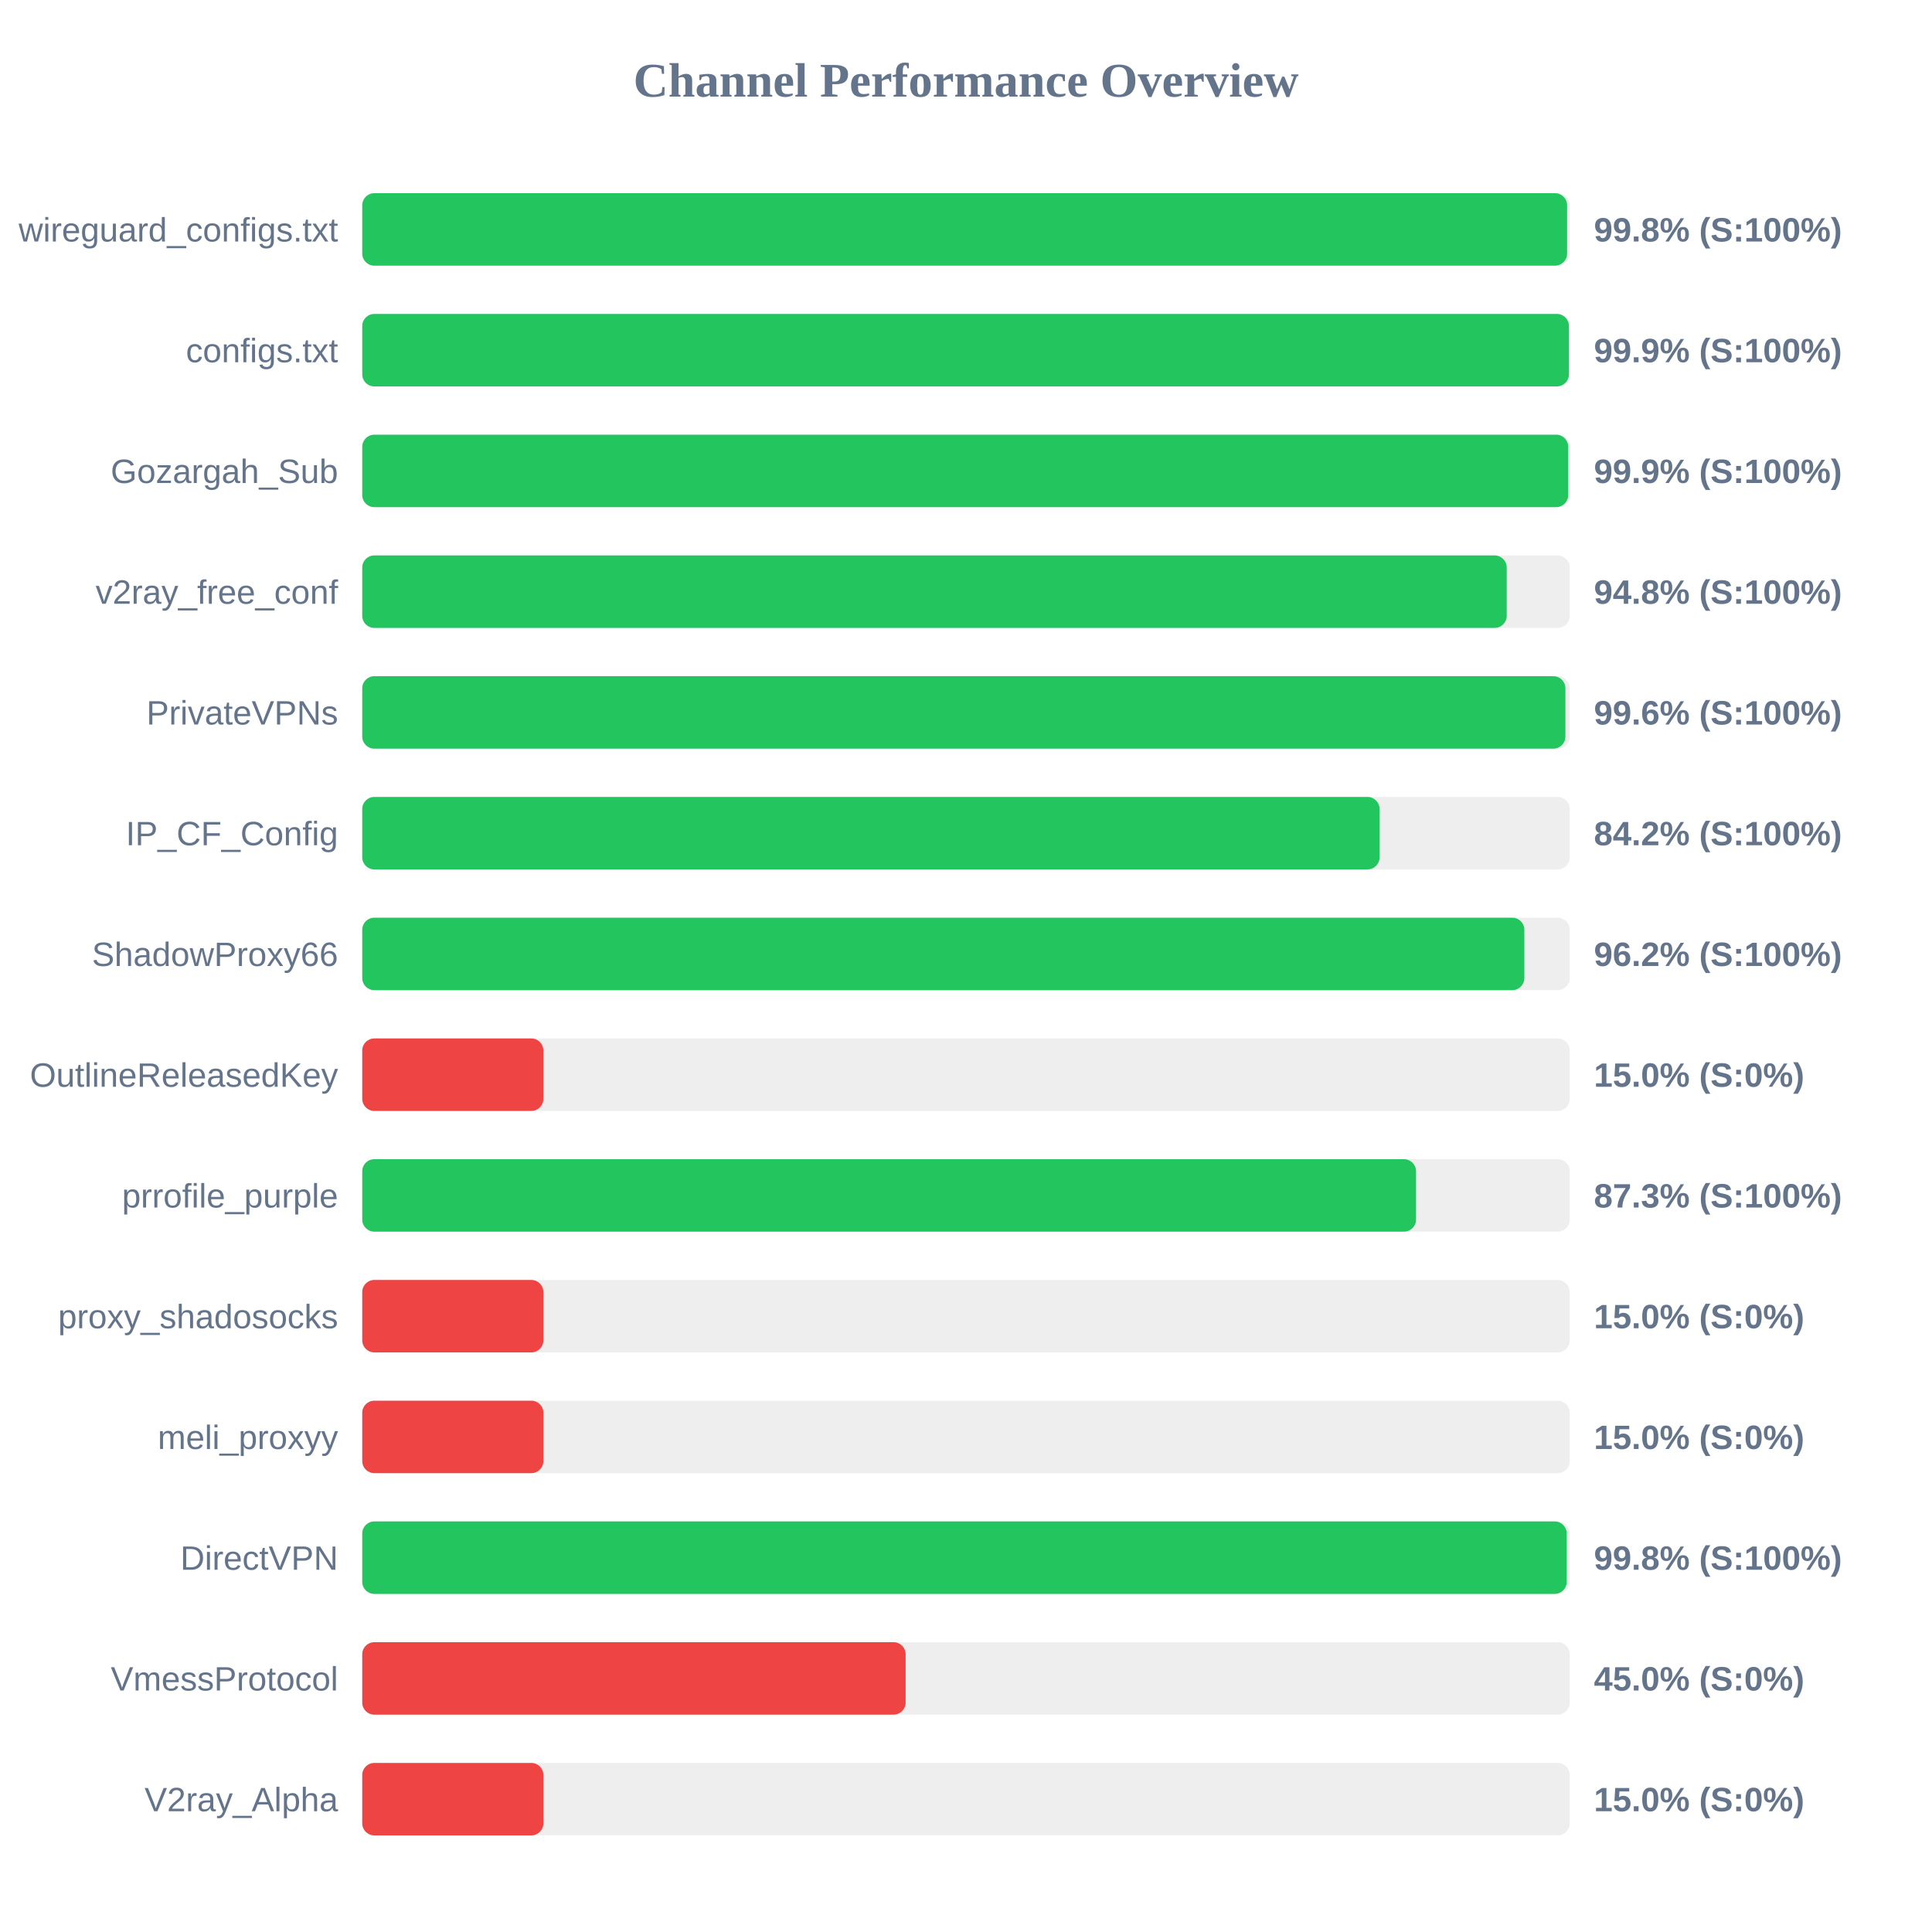
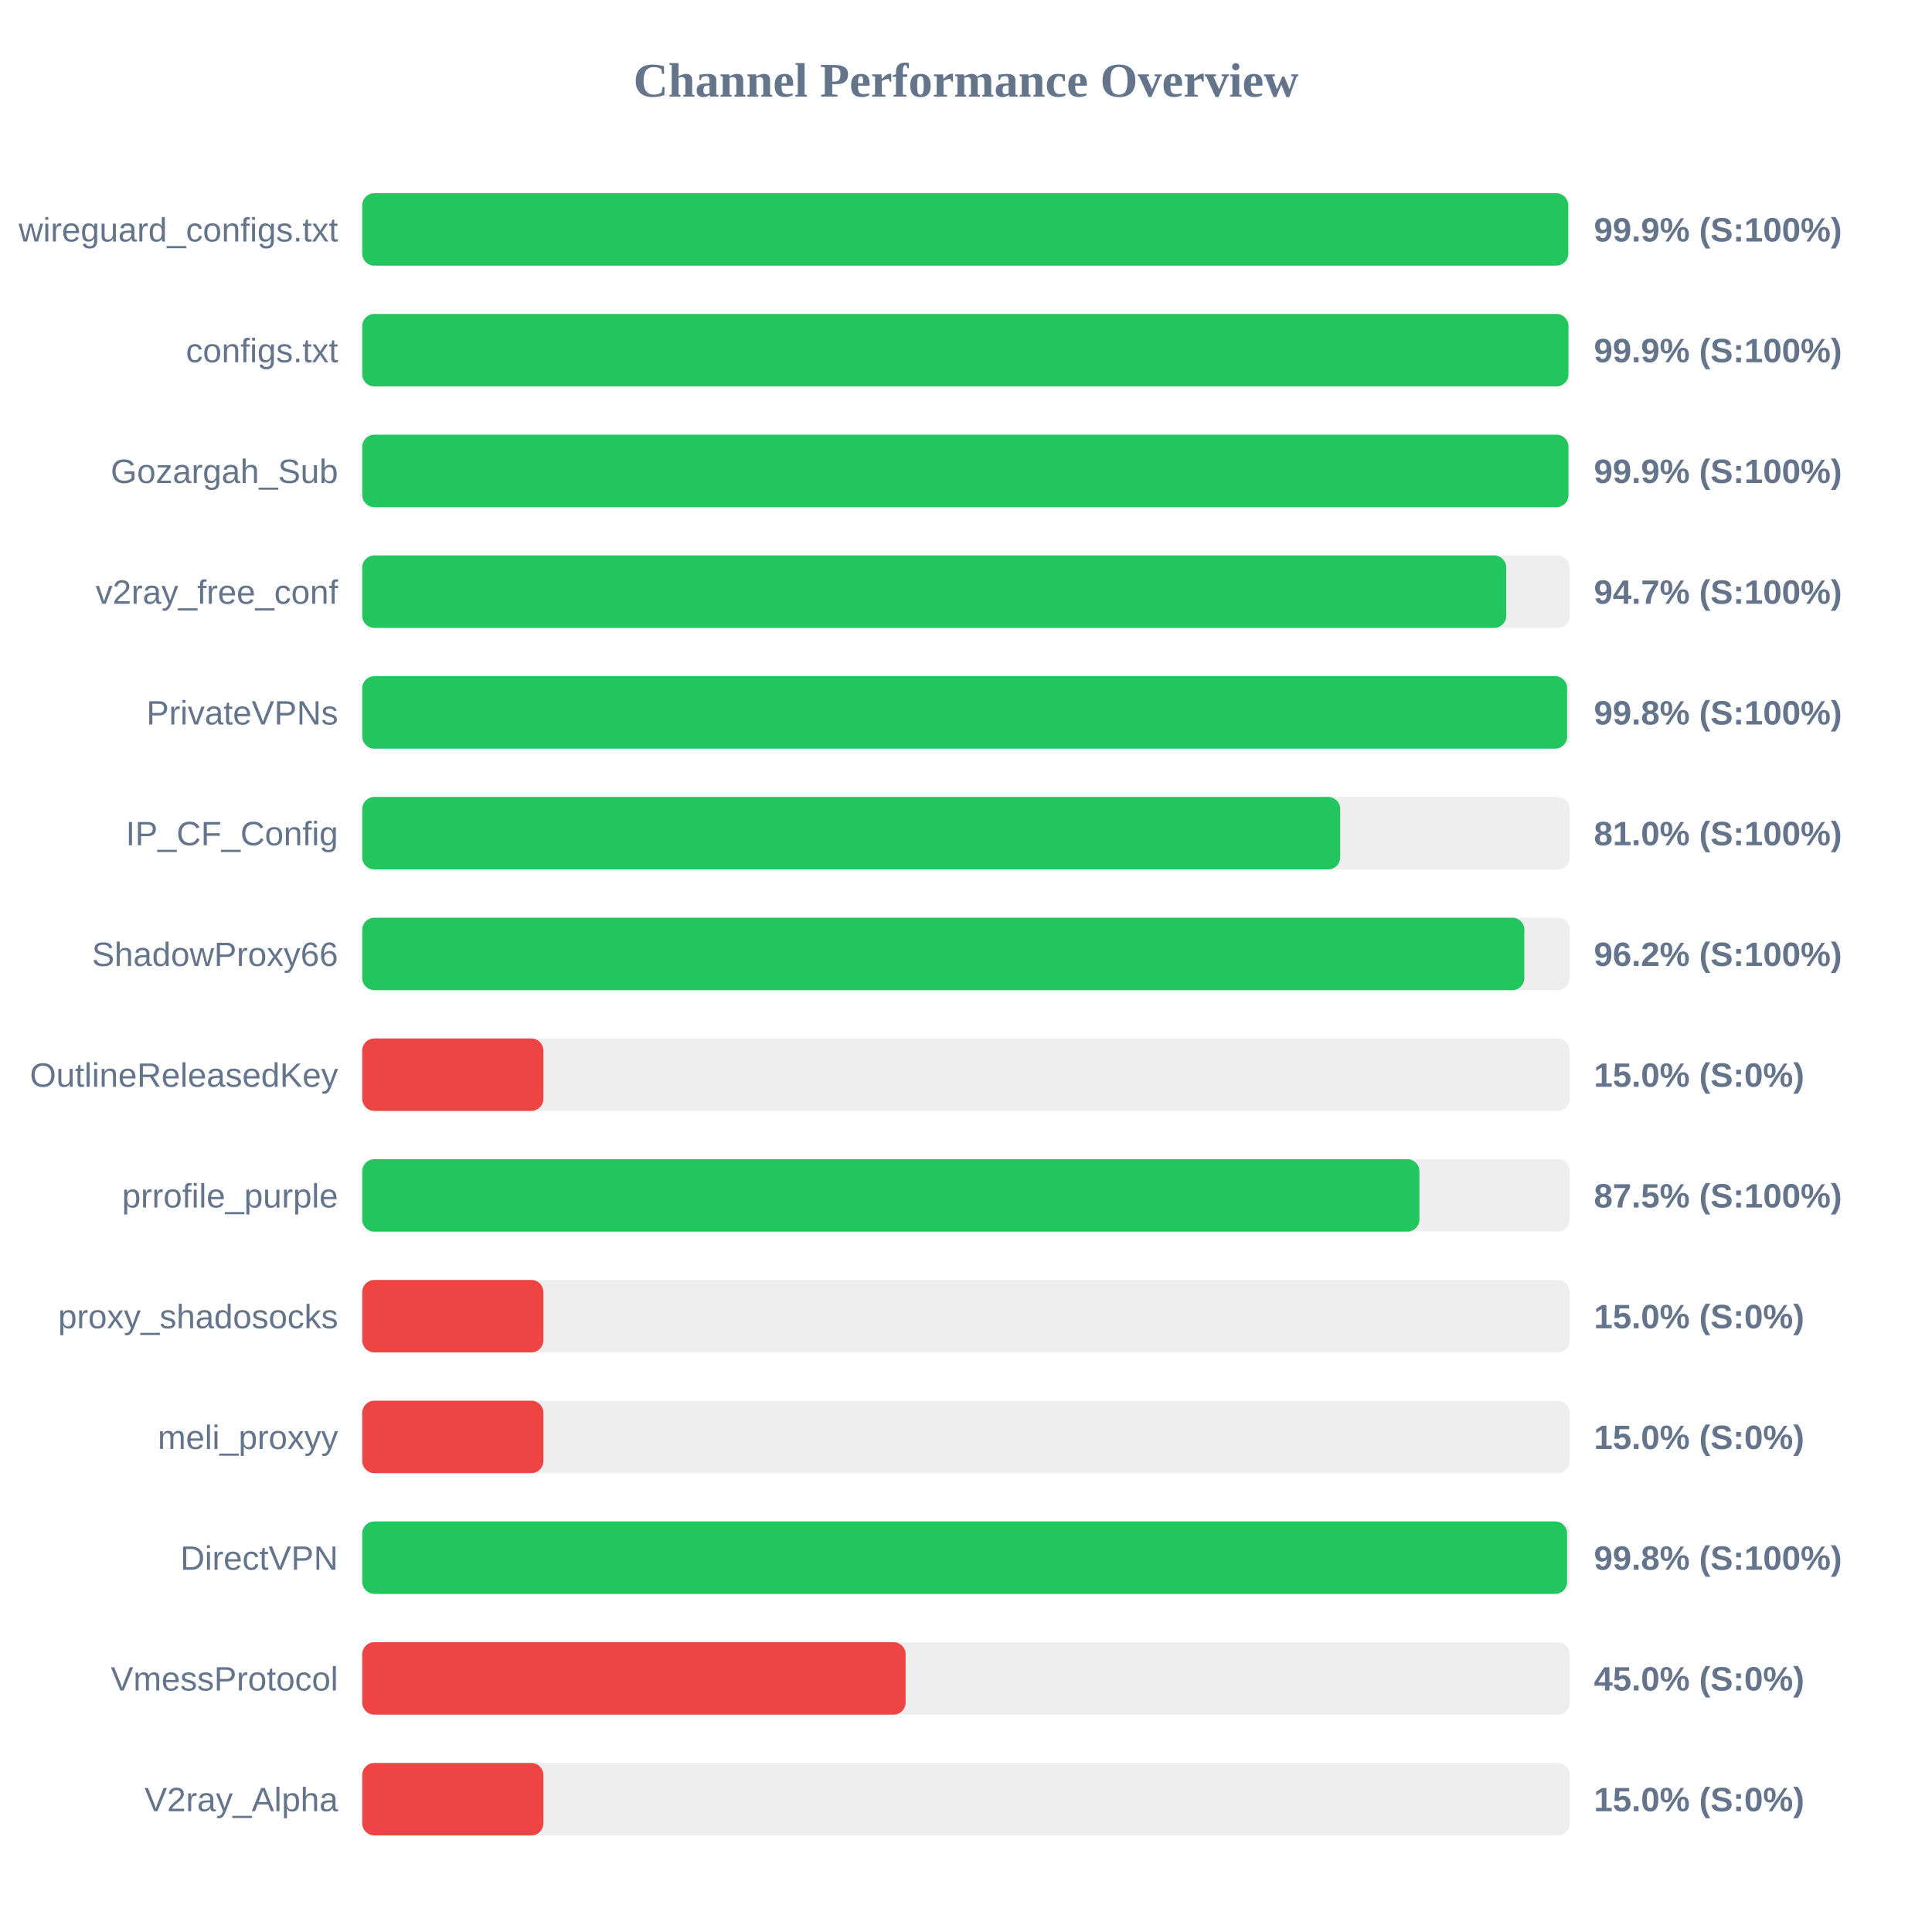
<svg xmlns="http://www.w3.org/2000/svg" width="800" height="800" version="1.1">
  <style>
        .row { font: 14px Arial; fill: #64748b; }
        .score { font: bold 14px Arial; fill: #64748b; }
    </style>
  <text x="400" y="40" text-anchor="middle" font-size="20px" font-weight="bold" fill="#64748b">Channel Performance Overview</text>
  <rect x="150" y="80" width="500" height="30" fill="#eee" rx="5" />
-   <rect x="150" y="80" width="498.9" height="30" fill="#22c55e" rx="5" />
+   <rect x="150" y="80" width="499.35" height="30" fill="#22c55e" rx="5" />
  <text x="140" y="100" text-anchor="end" class="row">wireguard_configs.txt</text>
-   <text x="660" y="100" text-anchor="start" class="score">99.8% (S:100%)</text>
+   <text x="660" y="100" text-anchor="start" class="score">99.9% (S:100%)</text>
  <rect x="150" y="130" width="500" height="30" fill="#eee" rx="5" />
-   <rect x="150" y="130" width="499.65" height="30" fill="#22c55e" rx="5" />
+   <rect x="150" y="130" width="499.45" height="30" fill="#22c55e" rx="5" />
  <text x="140" y="150" text-anchor="end" class="row">configs.txt</text>
  <text x="660" y="150" text-anchor="start" class="score">99.9% (S:100%)</text>
  <rect x="150" y="180" width="500" height="30" fill="#eee" rx="5" />
-   <rect x="150" y="180" width="499.35" height="30" fill="#22c55e" rx="5" />
+   <rect x="150" y="180" width="499.45" height="30" fill="#22c55e" rx="5" />
  <text x="140" y="200" text-anchor="end" class="row">Gozargah_Sub</text>
  <text x="660" y="200" text-anchor="start" class="score">99.9% (S:100%)</text>
  <rect x="150" y="230" width="500" height="30" fill="#eee" rx="5" />
-   <rect x="150" y="230" width="473.9" height="30" fill="#22c55e" rx="5" />
+   <rect x="150" y="230" width="473.7" height="30" fill="#22c55e" rx="5" />
  <text x="140" y="250" text-anchor="end" class="row">v2ray_free_conf</text>
-   <text x="660" y="250" text-anchor="start" class="score">94.8% (S:100%)</text>
+   <text x="660" y="250" text-anchor="start" class="score">94.7% (S:100%)</text>
  <rect x="150" y="280" width="500" height="30" fill="#eee" rx="5" />
-   <rect x="150" y="280" width="498.2" height="30" fill="#22c55e" rx="5" />
+   <rect x="150" y="280" width="498.9" height="30" fill="#22c55e" rx="5" />
  <text x="140" y="300" text-anchor="end" class="row">PrivateVPNs</text>
-   <text x="660" y="300" text-anchor="start" class="score">99.6% (S:100%)</text>
+   <text x="660" y="300" text-anchor="start" class="score">99.8% (S:100%)</text>
  <rect x="150" y="330" width="500" height="30" fill="#eee" rx="5" />
-   <rect x="150" y="330" width="421.25" height="30" fill="#22c55e" rx="5" />
+   <rect x="150" y="330" width="404.95" height="30" fill="#22c55e" rx="5" />
  <text x="140" y="350" text-anchor="end" class="row">IP_CF_Config</text>
-   <text x="660" y="350" text-anchor="start" class="score">84.2% (S:100%)</text>
+   <text x="660" y="350" text-anchor="start" class="score">81.0% (S:100%)</text>
  <rect x="150" y="380" width="500" height="30" fill="#eee" rx="5" />
  <rect x="150" y="380" width="481.2" height="30" fill="#22c55e" rx="5" />
  <text x="140" y="400" text-anchor="end" class="row">ShadowProxy66</text>
  <text x="660" y="400" text-anchor="start" class="score">96.2% (S:100%)</text>
  <rect x="150" y="430" width="500" height="30" fill="#eee" rx="5" />
  <rect x="150" y="430" width="75.0" height="30" fill="#ef4444" rx="5" />
  <text x="140" y="450" text-anchor="end" class="row">OutlineReleasedKey</text>
  <text x="660" y="450" text-anchor="start" class="score">15.0% (S:0%)</text>
  <rect x="150" y="480" width="500" height="30" fill="#eee" rx="5" />
-   <rect x="150" y="480" width="436.35" height="30" fill="#22c55e" rx="5" />
+   <rect x="150" y="480" width="437.75" height="30" fill="#22c55e" rx="5" />
  <text x="140" y="500" text-anchor="end" class="row">prrofile_purple</text>
-   <text x="660" y="500" text-anchor="start" class="score">87.3% (S:100%)</text>
+   <text x="660" y="500" text-anchor="start" class="score">87.5% (S:100%)</text>
  <rect x="150" y="530" width="500" height="30" fill="#eee" rx="5" />
  <rect x="150" y="530" width="75.0" height="30" fill="#ef4444" rx="5" />
  <text x="140" y="550" text-anchor="end" class="row">proxy_shadosocks</text>
  <text x="660" y="550" text-anchor="start" class="score">15.0% (S:0%)</text>
  <rect x="150" y="580" width="500" height="30" fill="#eee" rx="5" />
  <rect x="150" y="580" width="75.0" height="30" fill="#ef4444" rx="5" />
  <text x="140" y="600" text-anchor="end" class="row">meli_proxyy</text>
  <text x="660" y="600" text-anchor="start" class="score">15.0% (S:0%)</text>
  <rect x="150" y="630" width="500" height="30" fill="#eee" rx="5" />
-   <rect x="150" y="630" width="498.75" height="30" fill="#22c55e" rx="5" />
+   <rect x="150" y="630" width="498.9" height="30" fill="#22c55e" rx="5" />
  <text x="140" y="650" text-anchor="end" class="row">DirectVPN</text>
  <text x="660" y="650" text-anchor="start" class="score">99.8% (S:100%)</text>
  <rect x="150" y="680" width="500" height="30" fill="#eee" rx="5" />
  <rect x="150" y="680" width="225.0" height="30" fill="#ef4444" rx="5" />
  <text x="140" y="700" text-anchor="end" class="row">VmessProtocol</text>
  <text x="660" y="700" text-anchor="start" class="score">45.0% (S:0%)</text>
  <rect x="150" y="730" width="500" height="30" fill="#eee" rx="5" />
  <rect x="150" y="730" width="75.0" height="30" fill="#ef4444" rx="5" />
  <text x="140" y="750" text-anchor="end" class="row">V2ray_Alpha</text>
  <text x="660" y="750" text-anchor="start" class="score">15.0% (S:0%)</text>
</svg>
